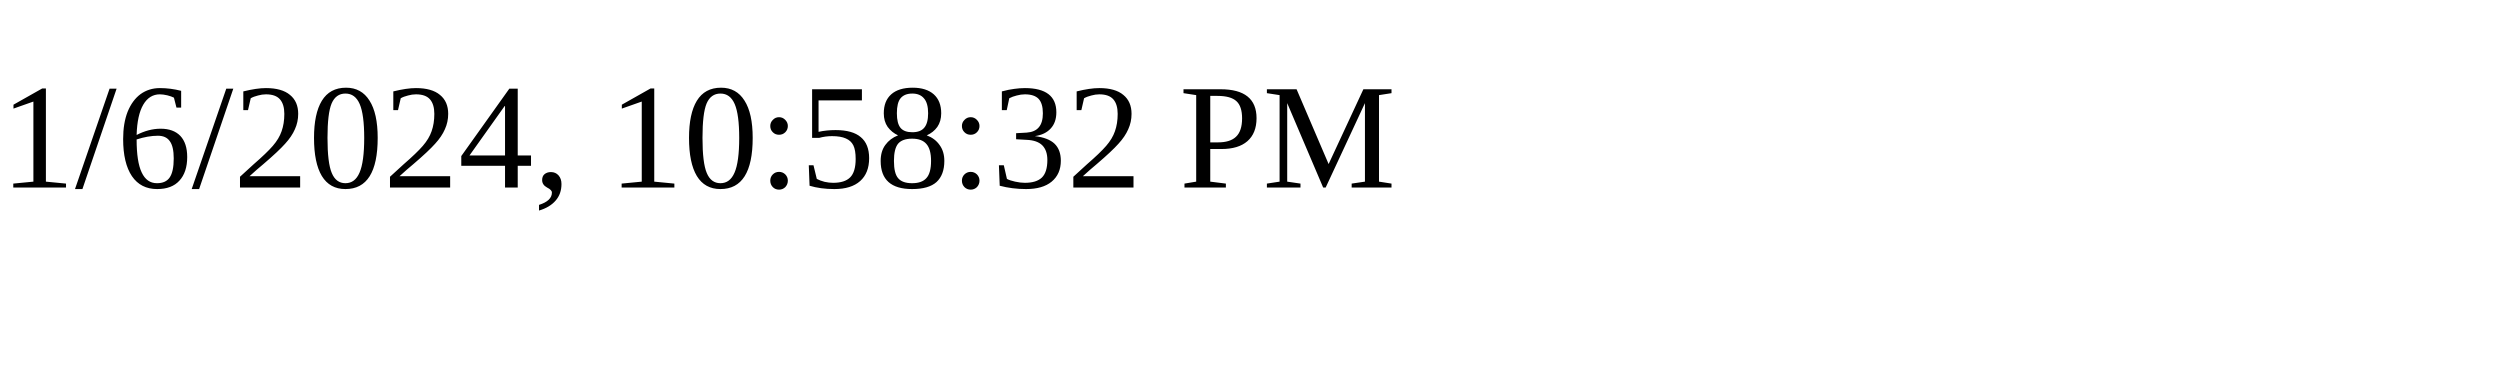
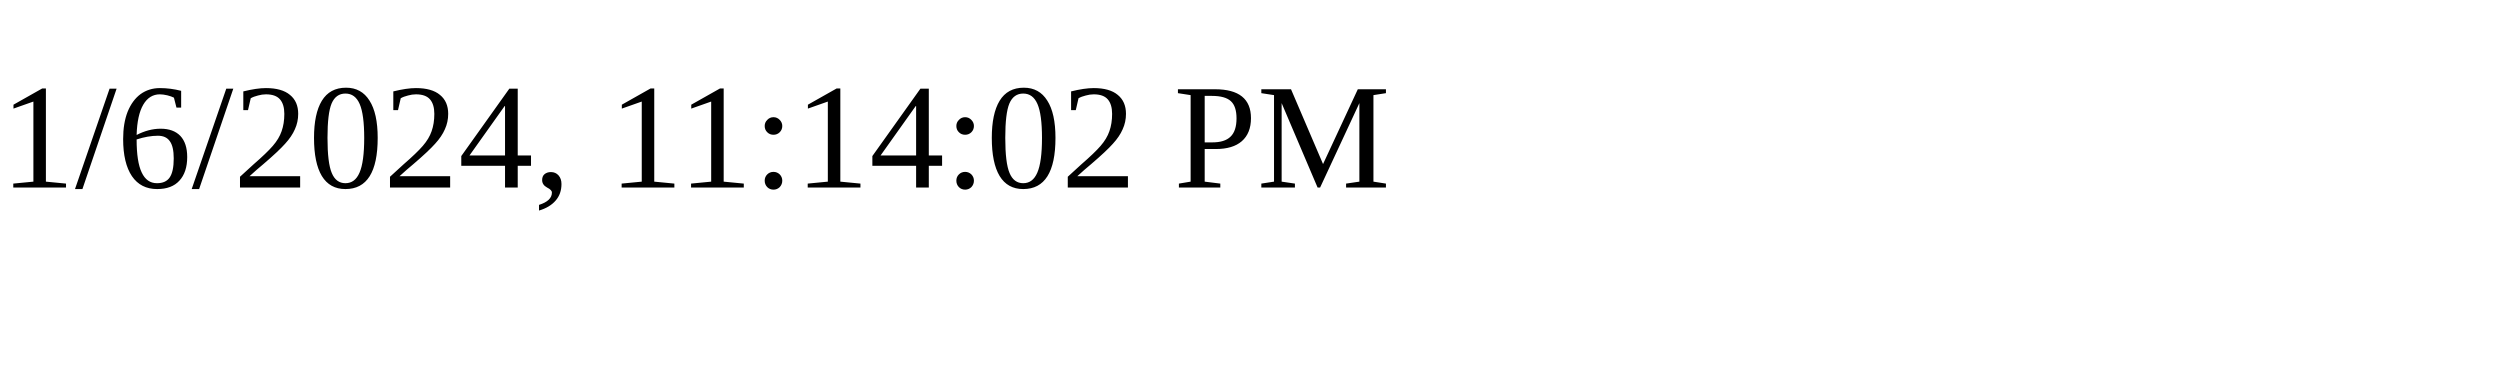
<svg xmlns="http://www.w3.org/2000/svg" height="30" width="200">
-   <text x="0" y="15">1/6/2024, 10:58:32 PM</text>
+   <text x="0" y="15">1/6/2024, 11:14:02 PM</text>
</svg>
